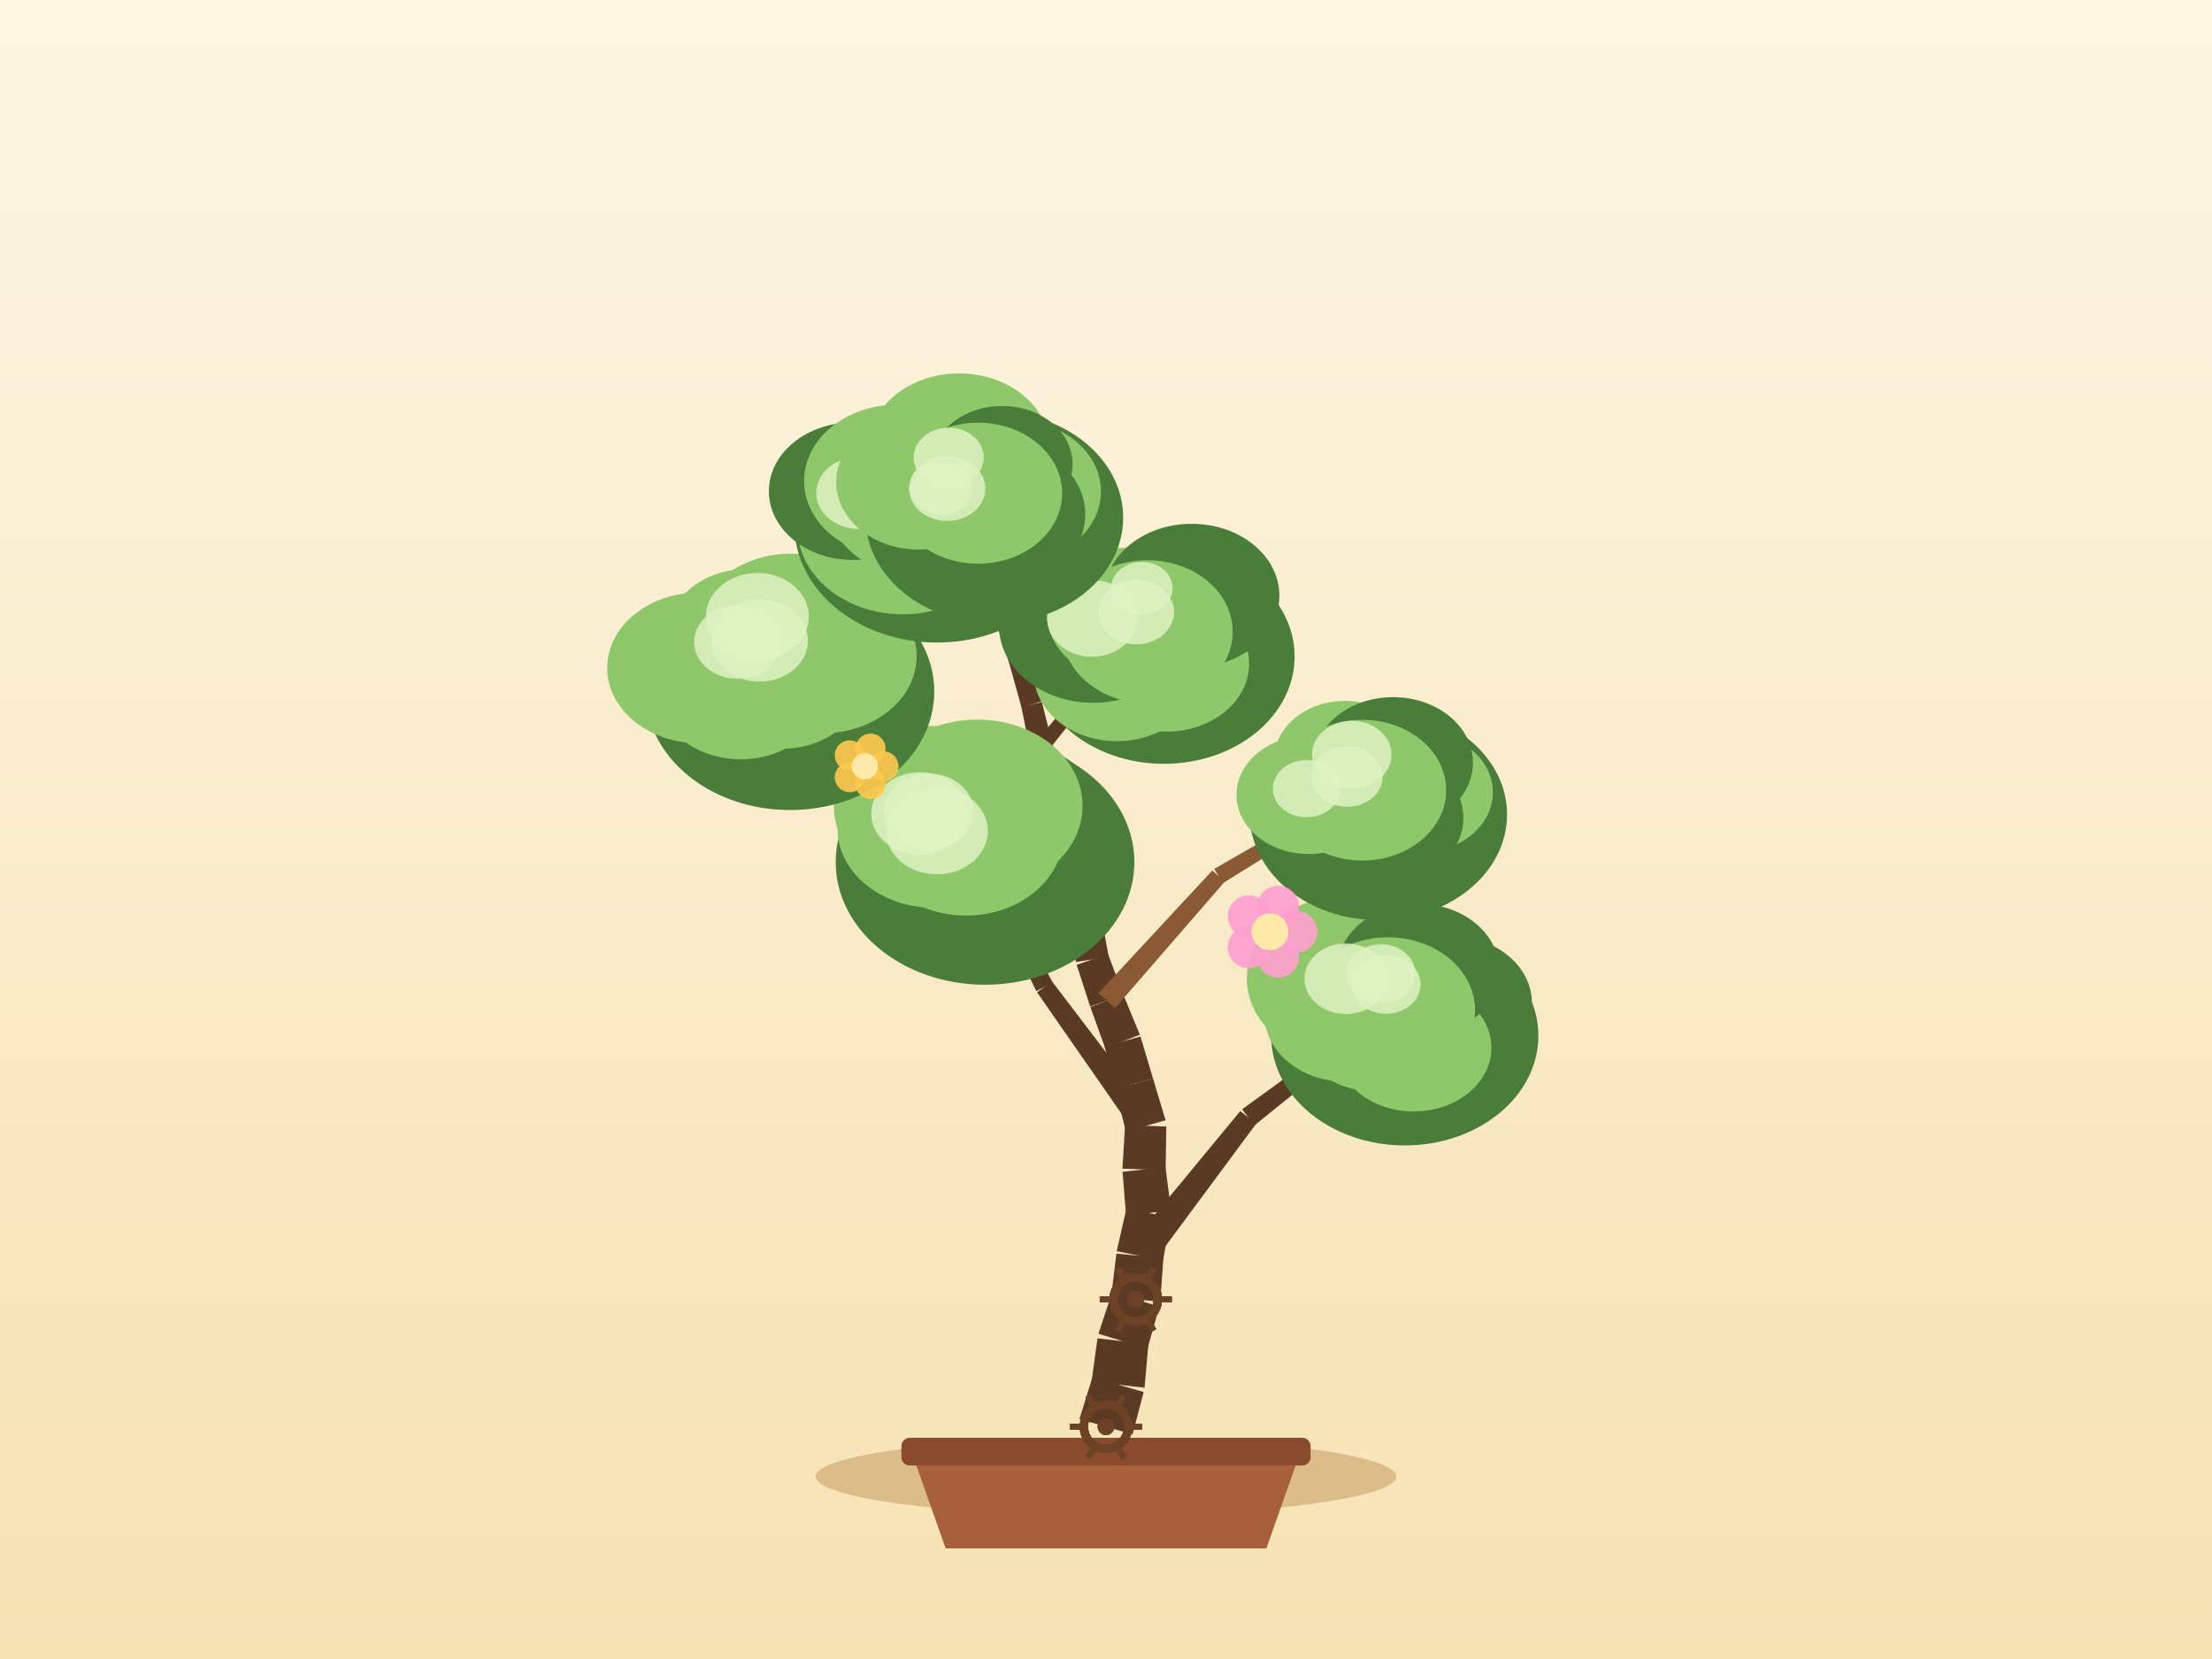
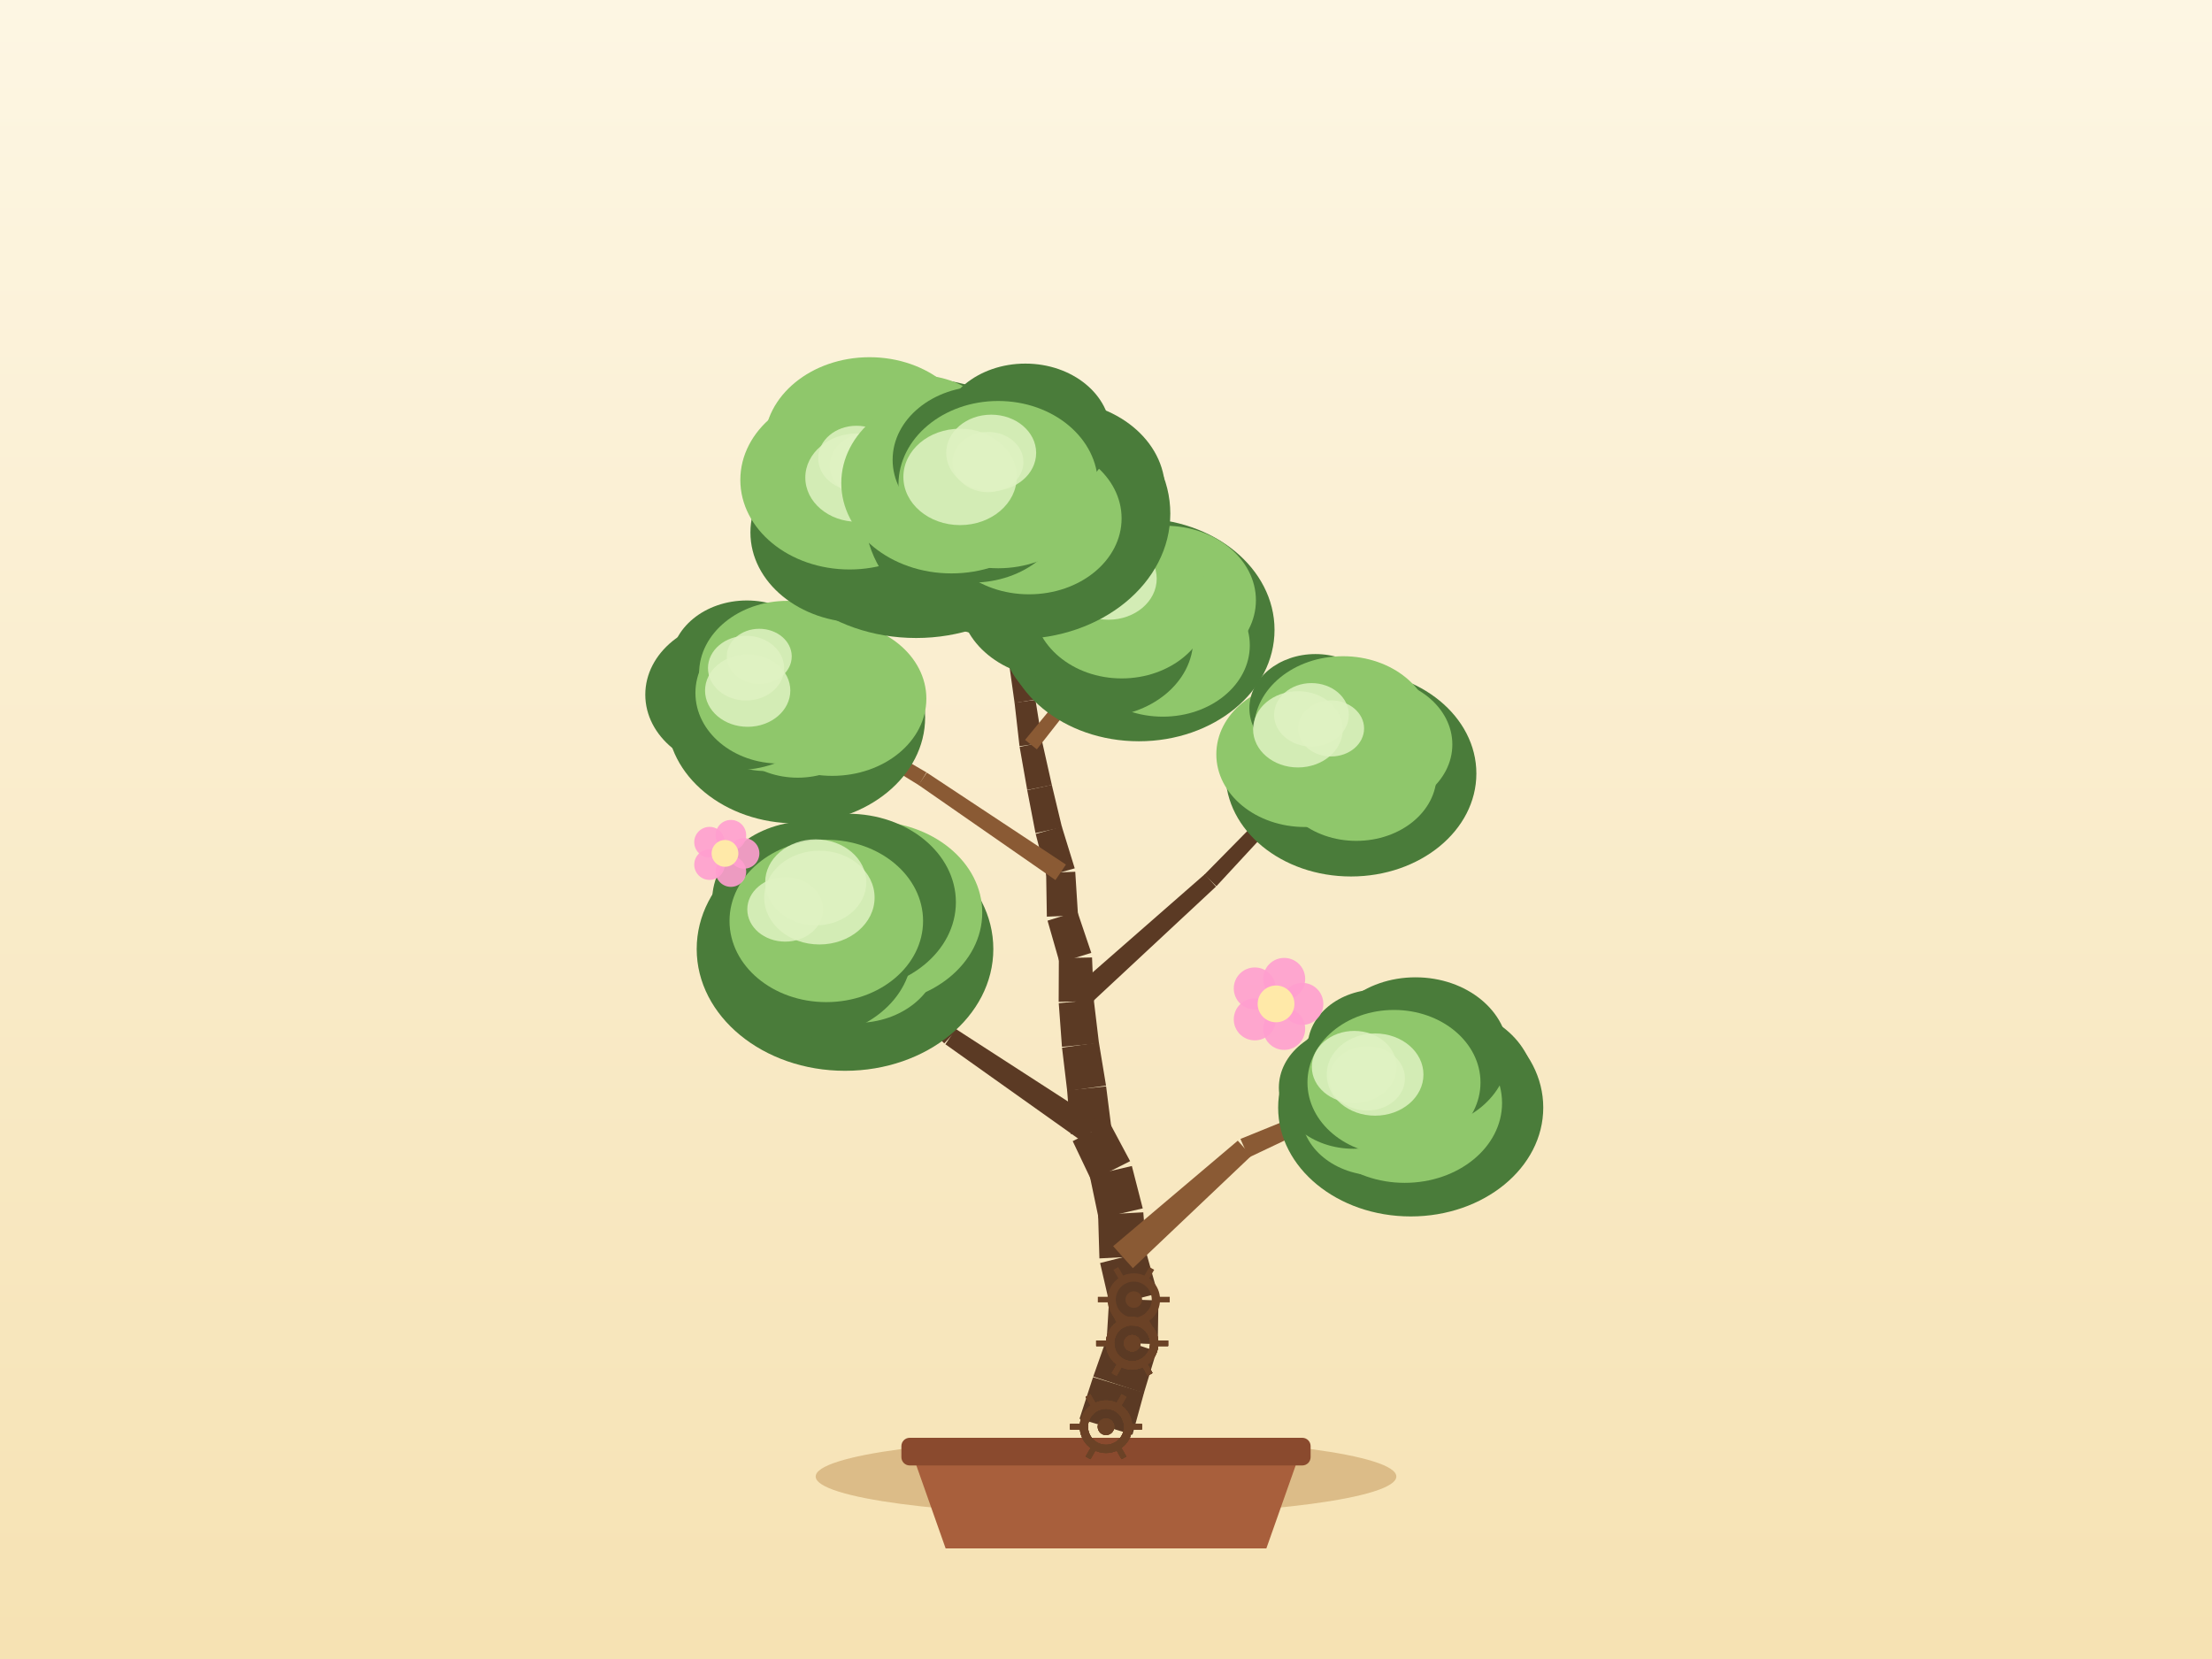
<svg xmlns="http://www.w3.org/2000/svg" width="800" height="600" viewBox="0 0 800 600">
  <defs>
    <linearGradient id="sky" x1="0" y1="0" x2="0" y2="1">
      <stop offset="0" stop-color="#fdf6e3" />
      <stop offset="1" stop-color="#f6e2b3" />
    </linearGradient>
  </defs>
  <rect x="0" y="0" width="800" height="600" fill="url(#sky)" />
  <ellipse cx="400" cy="534" rx="105" ry="14" fill="#c9a267" opacity="0.6" />
  <path d="M 330,526 L 342,560 L 458,560 L 470,526 Z" fill="#a85f3c" />
  <rect x="326" y="520" width="148" height="10" rx="3" fill="#8a4a2e" />
-   <path d="M 409.61,518.75 L 413.62,503.44 L 395.09,498.14 L 390.39,513.25 Z" fill="#5b3a24" />
-   <path d="M 413.93,501.88 L 415.34,486.12 L 396.92,484.03 L 394.78,499.71 Z" fill="#5b3a24" />
-   <path d="M 415,487.78 L 419.27,472.54 L 402.23,467.34 L 397.26,482.37 Z" fill="#5b3a24" />
-   <path d="M 419.62,470.79 L 420.76,455.01 L 403.75,453.38 L 401.88,469.09 Z" fill="#5b3a24" />
-   <path d="M 420.63,455.9 L 423.42,440.32 L 407.38,437.07 L 403.88,452.5 Z" fill="#5b3a24" />
-   <path d="M 423.53,437.84 L 421.53,422.15 L 405.98,423.78 L 407.26,439.55 Z" fill="#5b3a24" />
-   <path d="M 421.56,423.26 L 421.81,407.44 L 406.91,406.87 L 405.94,422.66 Z" fill="#5b3a24" />
-   <path d="M 421.55,405.18 L 417,390.02 L 403.33,393.78 L 407.17,409.13 Z" fill="#5b3a24" />
-   <path d="M 417,390.03 L 412.47,374.87 L 399.49,378.43 L 403.33,393.78 Z" fill="#5b3a24" />
-   <path d="M 412.25,374.22 L 406.21,359.6 L 394.34,364.2 L 399.7,379.08 Z" fill="#5b3a24" />
-   <path d="M 406.28,359.8 L 400.72,344.99 L 389.39,348.94 L 394.26,364 Z" fill="#5b3a24" />
-   <path d="M 400.98,346.01 L 398.11,330.45 L 386.98,332.24 L 389.13,347.92 Z" fill="#5b3a24" />
-   <path d="M 398.09,330.35 L 394.92,314.84 L 384.54,316.72 L 386.99,332.35 Z" fill="#5b3a24" />
-   <path d="M 394.83,314.46 L 390.5,299.24 L 381,301.71 L 384.62,317.11 Z" fill="#5b3a24" />
-   <path d="M 390.48,299.17 L 385.94,284.01 L 377.18,286.42 L 381.02,301.77 Z" fill="#5b3a24" />
-   <path d="M 385.87,283.79 L 380.56,268.89 L 372.62,271.51 L 377.24,286.65 Z" fill="#5b3a24" />
-   <path d="M 380.67,269.28 L 376.82,253.93 L 369.38,255.61 L 372.51,271.12 Z" fill="#5b3a24" />
-   <path d="M 376.76,253.67 L 371.83,238.63 L 365.22,240.63 L 369.45,255.88 Z" fill="#5b3a24" />
-   <path d="M 371.79,238.51 L 366.29,223.67 L 360.45,225.68 L 365.26,240.76 Z" fill="#5b3a24" />
-   <path d="M 366.32,223.76 L 361.29,208.76 L 356.08,210.38 L 360.42,225.59 Z" fill="#5b3a24" />
-   <path d="M 361.35,208.99 L 357.62,193.61 L 353,194.62 L 356.02,210.15 Z" fill="#5b3a24" />
-   <path d="M 357.66,193.88 L 355.74,178.17 L 351.76,178.57 L 352.96,194.35 Z" fill="#5b3a24" />
-   <path d="M 416.47,457.49 L 454.34,406.37 L 448.56,401.84 L 408.05,450.9 Z" fill="#5b3a24" />
-   <path d="M 453.68,407.02 L 503.17,367.02 L 500.73,363.85 L 449.22,401.19 Z" fill="#5b3a24" />
-   <path d="M 418.15,404.4 L 380.47,354.93 L 375.06,358.87 L 410.57,409.92 Z" fill="#5b3a24" />
-   <path d="M 380.74,355.38 L 351.21,300.66 L 347.65,302.48 L 374.79,358.43 Z" fill="#5b3a24" />
-   <path d="M 403.27,364.59 L 442.95,318.85 L 438.45,314.82 L 397.27,359.2 Z" fill="#8a5a34" />
-   <path d="M 442.25,319.42 L 493.7,287.5 L 491.65,284.06 L 439.15,314.24 Z" fill="#8a5a34" />
-   <path d="M 391.41,312.85 L 332.79,279.99 L 330.11,284.66 L 388.04,318.71 Z" fill="#5b3a24" />
-   <path d="M 333.14,280.23 L 280.35,238.66 L 277.84,241.77 L 329.77,284.43 Z" fill="#5b3a24" />
-   <path d="M 378.7,271.93 L 396.4,249.72 L 392.74,246.73 L 374.48,268.47 Z" fill="#5b3a24" />
-   <path d="M 396.21,249.92 L 416.37,229.92 L 413.59,227.04 L 392.92,246.52 Z" fill="#5b3a24" />
-   <path d="M 365.12,223.57 L 350.68,200.64 L 347.23,202.8 L 361.61,225.78 Z" fill="#5b3a24" />
-   <path d="M 350.57,200.48 L 333.95,179.07 L 330.78,181.52 L 347.35,202.97 Z" fill="#5b3a24" />
-   <ellipse cx="508.05" cy="374.59" rx="48.32" ry="39.67" fill="#4a7c3a" />
-   <ellipse cx="524.57" cy="362.68" rx="29.46" ry="24.16" fill="#4a7c3a" />
-   <ellipse cx="511.3" cy="378.94" rx="28.1" ry="23.04" fill="#8fc76b" />
-   <ellipse cx="496.78" cy="372.15" rx="27.42" ry="22.49" fill="#8fc76b" />
-   <ellipse cx="486.68" cy="367.17" rx="29.31" ry="24.03" fill="#8fc76b" />
-   <ellipse cx="487.46" cy="353.88" rx="36.53" ry="29.95" fill="#8fc76b" />
-   <ellipse cx="512.83" cy="350.91" rx="29.36" ry="24.08" fill="#4a7c3a" />
-   <ellipse cx="501.95" cy="365.44" rx="31.54" ry="26.45" fill="#8fc76b" />
-   <ellipse cx="486.79" cy="353.98" rx="15.01" ry="12.76" fill="#dff2c2" opacity="0.85" />
-   <ellipse cx="499.45" cy="352.06" rx="12.42" ry="10.55" fill="#dff2c2" opacity="0.85" />
-   <ellipse cx="501.28" cy="356.01" rx="12.49" ry="10.62" fill="#dff2c2" opacity="0.85" />
-   <ellipse cx="356.25" cy="311.8" rx="54" ry="44.34" fill="#4a7c3a" />
-   <ellipse cx="361.24" cy="299.74" rx="39.49" ry="32.39" fill="#4a7c3a" />
-   <ellipse cx="358.31" cy="309.07" rx="37.38" ry="30.65" fill="#4a7c3a" />
-   <ellipse cx="344.88" cy="312.84" rx="28.81" ry="23.62" fill="#4a7c3a" />
-   <ellipse cx="337.84" cy="299.66" rx="34.95" ry="28.66" fill="#8fc76b" />
-   <ellipse cx="337.4" cy="291.88" rx="35.78" ry="29.34" fill="#8fc76b" />
-   <ellipse cx="353.48" cy="291.44" rx="38.04" ry="31.19" fill="#8fc76b" />
-   <ellipse cx="349.43" cy="301.57" rx="35.24" ry="29.56" fill="#8fc76b" />
-   <ellipse cx="338.85" cy="300.54" rx="18.43" ry="15.67" fill="#dff2c2" opacity="0.85" />
-   <ellipse cx="335.88" cy="293.62" rx="16.27" ry="13.83" fill="#dff2c2" opacity="0.85" />
-   <ellipse cx="332.67" cy="294.25" rx="17.56" ry="14.93" fill="#dff2c2" opacity="0.85" />
-   <ellipse cx="498.55" cy="294.59" rx="46.5" ry="38.18" fill="#4a7c3a" />
-   <ellipse cx="513.19" cy="286.54" rx="26.73" ry="21.92" fill="#8fc76b" />
-   <ellipse cx="499.53" cy="295.79" rx="29.72" ry="24.37" fill="#4a7c3a" />
-   <ellipse cx="485.45" cy="294.75" rx="33.66" ry="27.6" fill="#4a7c3a" />
-   <ellipse cx="473.3" cy="287.45" rx="26.11" ry="21.41" fill="#8fc76b" />
-   <ellipse cx="486.51" cy="274.53" rx="25.66" ry="21.04" fill="#8fc76b" />
-   <ellipse cx="503.82" cy="275.82" rx="28.89" ry="23.69" fill="#4a7c3a" />
-   <ellipse cx="492.68" cy="285.78" rx="30.35" ry="25.45" fill="#8fc76b" />
-   <ellipse cx="488.9" cy="272.91" rx="14.38" ry="12.22" fill="#dff2c2" opacity="0.85" />
-   <ellipse cx="487.21" cy="280.85" rx="12.85" ry="10.93" fill="#dff2c2" opacity="0.85" />
-   <ellipse cx="472.52" cy="285.24" rx="12.17" ry="10.34" fill="#dff2c2" opacity="0.85" />
-   <ellipse cx="285.69" cy="250.1" rx="52.2" ry="42.86" fill="#4a7c3a" />
-   <ellipse cx="297.56" cy="237.34" rx="33.96" ry="27.85" fill="#8fc76b" />
-   <ellipse cx="283.45" cy="247.86" rx="27.88" ry="22.86" fill="#8fc76b" />
-   <ellipse cx="267.91" cy="249.69" rx="30.38" ry="24.91" fill="#8fc76b" />
-   <ellipse cx="252.84" cy="241.56" rx="33.23" ry="27.25" fill="#8fc76b" />
-   <ellipse cx="270.33" cy="229.48" rx="28.93" ry="23.72" fill="#8fc76b" />
-   <ellipse cx="286.17" cy="228.58" rx="34.58" ry="28.35" fill="#8fc76b" />
-   <ellipse cx="279.09" cy="240.21" rx="34.07" ry="28.57" fill="#8fc76b" />
-   <ellipse cx="266.72" cy="232.18" rx="15.69" ry="13.33" fill="#dff2c2" opacity="0.85" />
-   <ellipse cx="274.73" cy="231.66" rx="17.48" ry="14.86" fill="#dff2c2" opacity="0.85" />
-   <ellipse cx="273.92" cy="223.04" rx="18.62" ry="15.83" fill="#dff2c2" opacity="0.85" />
-   <ellipse cx="420.95" cy="237.44" rx="47.26" ry="38.8" fill="#4a7c3a" />
-   <ellipse cx="428.8" cy="229.5" rx="29.24" ry="23.98" fill="#4a7c3a" />
-   <ellipse cx="421.86" cy="240.1" rx="29.9" ry="24.51" fill="#8fc76b" />
-   <ellipse cx="403.92" cy="243.44" rx="30.03" ry="24.62" fill="#8fc76b" />
-   <ellipse cx="395.3" cy="226.29" rx="34" ry="27.88" fill="#4a7c3a" />
-   <ellipse cx="408.03" cy="222.15" rx="29.35" ry="24.07" fill="#8fc76b" />
-   <ellipse cx="431" cy="215.44" rx="31.71" ry="26" fill="#4a7c3a" />
-   <ellipse cx="414.98" cy="228.48" rx="30.84" ry="25.87" fill="#8fc76b" />
-   <ellipse cx="410.87" cy="221.35" rx="13.77" ry="11.7" fill="#dff2c2" opacity="0.85" />
-   <ellipse cx="412.97" cy="212.67" rx="11.12" ry="9.45" fill="#dff2c2" opacity="0.85" />
-   <ellipse cx="394.97" cy="223.67" rx="16.29" ry="13.85" fill="#dff2c2" opacity="0.85" />
-   <ellipse cx="338.88" cy="190.06" rx="51.54" ry="42.32" fill="#4a7c3a" />
-   <ellipse cx="351.95" cy="181.25" rx="27.5" ry="22.55" fill="#4a7c3a" />
-   <ellipse cx="348.18" cy="196.16" rx="38.44" ry="31.52" fill="#4a7c3a" />
-   <ellipse cx="326.57" cy="190.89" rx="38.15" ry="31.28" fill="#8fc76b" />
-   <ellipse cx="308.4" cy="177.66" rx="30.32" ry="24.86" fill="#4a7c3a" />
-   <ellipse cx="324.48" cy="173.97" rx="33.67" ry="27.61" fill="#8fc76b" />
-   <ellipse cx="346.2" cy="163.78" rx="31.69" ry="25.98" fill="#8fc76b" />
-   <ellipse cx="332.37" cy="180.29" rx="33.64" ry="28.21" fill="#8fc76b" />
-   <ellipse cx="324.59" cy="171.45" rx="18.24" ry="15.5" fill="#dff2c2" opacity="0.85" />
-   <ellipse cx="310.52" cy="178.29" rx="15.31" ry="13.01" fill="#dff2c2" opacity="0.85" />
-   <ellipse cx="320.31" cy="173.29" rx="13.25" ry="11.26" fill="#dff2c2" opacity="0.85" />
-   <ellipse cx="359.63" cy="187.2" rx="46.58" ry="38.25" fill="#4a7c3a" />
-   <ellipse cx="366.67" cy="177.73" rx="31.5" ry="25.83" fill="#8fc76b" />
-   <ellipse cx="359.27" cy="186.08" rx="33.22" ry="27.24" fill="#4a7c3a" />
-   <ellipse cx="350.17" cy="186.71" rx="35.26" ry="28.92" fill="#4a7c3a" />
-   <ellipse cx="332.18" cy="174.35" rx="29.75" ry="24.39" fill="#8fc76b" />
-   <ellipse cx="346.86" cy="161.91" rx="32.75" ry="26.86" fill="#8fc76b" />
-   <ellipse cx="362.4" cy="167.75" rx="25.51" ry="20.92" fill="#4a7c3a" />
-   <ellipse cx="353.75" cy="178.37" rx="30.4" ry="25.5" fill="#8fc76b" />
-   <ellipse cx="342.56" cy="176.69" rx="13.8" ry="11.73" fill="#dff2c2" opacity="0.85" />
-   <ellipse cx="340.34" cy="176.83" rx="11.01" ry="9.36" fill="#dff2c2" opacity="0.85" />
-   <ellipse cx="343.11" cy="165.46" rx="12.68" ry="10.78" fill="#dff2c2" opacity="0.85" />
+   <path d="M 409.58,518.87 L 413.77,503.62 L 395.31,498.08 L 390.42,513.13 Z" fill="#5b3a24" />
+   <path d="M 413.7,503.84 L 418.27,488.7 L 400.65,482.93 L 395.39,497.85 Z" fill="#5b3a24" />
+   <path d="M 418.73,486.16 L 418.96,470.34 L 401.15,469.67 L 400.19,485.47 Z" fill="#5b3a24" />
+   <path d="M 418.69,467.81 L 414.43,452.57 L 397.87,456.79 L 401.42,472.2 Z" fill="#5b3a24" />
+   <path d="M 414.69,454.23 L 413.49,438.45 L 397.15,439.31 L 397.62,455.12 Z" fill="#5b3a24" />
+   <path d="M 413.29,437.03 L 409.35,421.7 L 394.12,425.25 L 397.36,440.73 Z" fill="#5b3a24" />
+   <path d="M 408.72,419.95 L 401.27,405.99 L 387.96,412.71 L 394.76,427 Z" fill="#5b3a24" />
+   <path d="M 402.03,408.59 L 400.04,392.89 L 385.94,394.35 L 387.2,410.12 Z" fill="#5b3a24" />
+   <path d="M 400.01,392.62 L 397.43,377.01 L 384.1,378.9 L 385.97,394.61 Z" fill="#5b3a24" />
+   <path d="M 397.46,377.31 L 395.58,361.6 L 382.91,362.82 L 384.07,378.6 Z" fill="#5b3a24" />
+   <path d="M 395.61,362.09 L 394.95,346.28 L 382.95,346.51 L 382.88,362.33 Z" fill="#5b3a24" />
+   <path d="M 394.68,344.61 L 389.62,329.62 L 378.86,332.97 L 383.22,348.18 Z" fill="#5b3a24" />
+   <path d="M 389.88,331.07 L 388.88,315.28 L 378.35,315.7 L 378.61,331.52 Z" fill="#5b3a24" />
+   <path d="M 388.69,314.05 L 384.02,298.93 L 374.57,301.61 L 378.54,316.93 Z" fill="#5b3a24" />
+   <path d="M 384.09,299.24 L 380.4,283.85 L 371.51,285.77 L 374.5,301.31 Z" fill="#5b3a24" />
+   <path d="M 380.42,283.92 L 376.96,268.48 L 368.76,270.12 L 371.5,285.7 Z" fill="#5b3a24" />
+   <path d="M 377,268.73 L 374.49,253.11 L 366.93,254.14 L 368.72,269.87 Z" fill="#5b3a24" />
+   <path d="M 374.48,253.01 L 371.56,237.46 L 364.74,238.57 L 366.94,254.24 Z" fill="#5b3a24" />
+   <path d="M 371.54,237.34 L 368.1,221.9 L 362.03,223.11 L 364.77,238.69 Z" fill="#5b3a24" />
+   <path d="M 368.13,222.12 L 365.8,206.47 L 360.39,207.15 L 362,222.89 Z" fill="#5b3a24" />
+   <path d="M 365.81,206.52 L 363.77,190.83 L 359.07,191.33 L 360.38,207.1 Z" fill="#5b3a24" />
+   <path d="M 363.78,191.02 L 363.01,175.21 L 359.01,175.32 L 359.05,191.14 Z" fill="#5b3a24" />
+   <path d="M 409.72,458.66 L 452.56,418.01 L 447.66,412.54 L 402.58,450.7 Z" fill="#8a5a34" />
+   <path d="M 451.59,418.64 L 504.95,393.33 L 503.34,389.67 L 448.63,411.91 Z" fill="#8a5a34" />
+   <path d="M 397.24,405.47 L 345.66,372.13 L 341.91,377.67 L 391.98,413.24 Z" fill="#5b3a24" />
+   <path d="M 346.06,372.45 L 300.2,331.6 L 297.48,334.53 L 341.51,377.35 Z" fill="#5b3a24" />
+   <path d="M 391.95,365.21 L 439.77,320.66 L 435.72,316.18 L 386.54,359.22 Z" fill="#5b3a24" />
+   <path d="M 439.93,320.51 L 484.31,272.53 L 481.41,269.77 L 435.56,316.34 Z" fill="#5b3a24" />
+   <path d="M 385.51,312.69 L 335.2,279.43 L 332.18,283.88 L 381.72,318.29 Z" fill="#8a5a34" />
+   <path d="M 335.07,279.35 L 283.02,248.89 L 280.96,252.31 L 332.3,283.96 Z" fill="#8a5a34" />
+   <path d="M 374.99,271.01 L 393.75,247.08 L 390.06,244.12 L 370.73,267.59 Z" fill="#8a5a34" />
+   <path d="M 394.01,246.67 L 407.47,219.4 L 403.9,217.59 L 389.8,244.53 Z" fill="#8a5a34" />
+   <path d="M 366.61,221.12 L 345.05,197.19 L 342.02,199.91 L 363.52,223.89 Z" fill="#8a5a34" />
+   <path d="M 345.16,197.32 L 325.68,171.67 L 322.49,174.09 L 341.91,199.78 Z" fill="#8a5a34" />
+   <ellipse cx="510.2" cy="400.58" rx="47.94" ry="39.36" fill="#4a7c3a" />
+   <ellipse cx="519.67" cy="392.75" rx="35.24" ry="28.9" fill="#4a7c3a" />
+   <ellipse cx="508.03" cy="398.92" rx="35.21" ry="28.87" fill="#8fc76b" />
+   <ellipse cx="497.95" cy="402.71" rx="27.35" ry="22.43" fill="#8fc76b" />
+   <ellipse cx="489.44" cy="393.39" rx="26.92" ry="22.07" fill="#4a7c3a" />
+   <ellipse cx="498.47" cy="378.77" rx="25.54" ry="20.94" fill="#4a7c3a" />
+   <ellipse cx="511.94" cy="380.97" rx="33.55" ry="27.51" fill="#4a7c3a" />
+   <ellipse cx="504.15" cy="391.5" rx="31.29" ry="26.24" fill="#8fc76b" />
+   <ellipse cx="494.45" cy="390.02" rx="13.67" ry="11.62" fill="#dff2c2" opacity="0.85" />
+   <ellipse cx="489.78" cy="385.88" rx="15.34" ry="13.04" fill="#dff2c2" opacity="0.85" />
+   <ellipse cx="497.32" cy="388.63" rx="17.49" ry="14.87" fill="#dff2c2" opacity="0.85" />
+   <ellipse cx="305.61" cy="343.23" rx="53.64" ry="44.04" fill="#4a7c3a" />
+   <ellipse cx="314.97" cy="330.07" rx="40.27" ry="33.02" fill="#8fc76b" />
+   <ellipse cx="309.8" cy="345.56" rx="29.74" ry="24.39" fill="#8fc76b" />
+   <ellipse cx="291.63" cy="343.92" rx="38.28" ry="31.39" fill="#4a7c3a" />
+   <ellipse cx="285.09" cy="333.28" rx="28.52" ry="23.38" fill="#4a7c3a" />
+   <ellipse cx="292.58" cy="325.68" rx="35.01" ry="28.7" fill="#4a7c3a" />
+   <ellipse cx="306.69" cy="326.3" rx="39.02" ry="32" fill="#4a7c3a" />
+   <ellipse cx="298.84" cy="333.07" rx="35" ry="29.36" fill="#8fc76b" />
+   <ellipse cx="296.35" cy="324.62" rx="19.96" ry="16.96" fill="#dff2c2" opacity="0.85" />
+   <ellipse cx="283.98" cy="328.89" rx="13.71" ry="11.66" fill="#dff2c2" opacity="0.85" />
+   <ellipse cx="295.02" cy="319.12" rx="18.29" ry="15.55" fill="#dff2c2" opacity="0.85" />
+   <ellipse cx="488.59" cy="279.75" rx="45.36" ry="37.24" fill="#4a7c3a" />
+   <ellipse cx="495.8" cy="269.25" rx="29.46" ry="24.16" fill="#8fc76b" />
+   <ellipse cx="490.52" cy="280.29" rx="29.04" ry="23.82" fill="#8fc76b" />
+   <ellipse cx="477.1" cy="278.02" rx="25.02" ry="20.52" fill="#8fc76b" />
+   <ellipse cx="471.96" cy="272.81" rx="32.06" ry="26.29" fill="#8fc76b" />
+   <ellipse cx="475.75" cy="256.14" rx="23.89" ry="19.59" fill="#4a7c3a" />
+   <ellipse cx="485.71" cy="263.7" rx="32.16" ry="26.37" fill="#8fc76b" />
+   <ellipse cx="482.86" cy="271.15" rx="29.6" ry="24.83" fill="#8fc76b" />
+   <ellipse cx="481.41" cy="263.45" rx="11.93" ry="10.14" fill="#dff2c2" opacity="0.85" />
+   <ellipse cx="474.31" cy="258.53" rx="13.51" ry="11.48" fill="#dff2c2" opacity="0.85" />
+   <ellipse cx="469.42" cy="263.77" rx="16.22" ry="13.79" fill="#dff2c2" opacity="0.85" />
+   <ellipse cx="287.89" cy="259.45" rx="46.7" ry="38.34" fill="#4a7c3a" />
+   <ellipse cx="300.98" cy="252.68" rx="34.05" ry="27.92" fill="#8fc76b" />
+   <ellipse cx="288.5" cy="258.92" rx="27.25" ry="22.34" fill="#8fc76b" />
+   <ellipse cx="276.96" cy="258.58" rx="24.73" ry="20.28" fill="#8fc76b" />
+   <ellipse cx="266.62" cy="251.23" rx="33.24" ry="27.26" fill="#4a7c3a" />
+   <ellipse cx="270.1" cy="239.64" rx="27.41" ry="22.47" fill="#4a7c3a" />
+   <ellipse cx="284.84" cy="243.54" rx="32" ry="26.24" fill="#8fc76b" />
+   <ellipse cx="281.99" cy="250.6" rx="30.48" ry="25.56" fill="#8fc76b" />
+   <ellipse cx="269.82" cy="241.64" rx="13.77" ry="11.7" fill="#dff2c2" opacity="0.85" />
+   <ellipse cx="274.6" cy="237.39" rx="11.74" ry="9.98" fill="#dff2c2" opacity="0.85" />
+   <ellipse cx="270.41" cy="249.75" rx="15.42" ry="13.11" fill="#dff2c2" opacity="0.85" />
+   <ellipse cx="411.88" cy="227.8" rx="49.07" ry="40.29" fill="#4a7c3a" />
+   <ellipse cx="421.36" cy="217.09" rx="32.86" ry="26.94" fill="#8fc76b" />
+   <ellipse cx="420.55" cy="233.39" rx="31.46" ry="25.8" fill="#8fc76b" />
+   <ellipse cx="397.17" cy="231.19" rx="34.38" ry="28.19" fill="#4a7c3a" />
+   <ellipse cx="382.31" cy="216.37" rx="35.32" ry="28.96" fill="#4a7c3a" />
+   <ellipse cx="397.09" cy="208.63" rx="26.32" ry="21.58" fill="#4a7c3a" />
+   <ellipse cx="413.18" cy="212.61" rx="26.63" ry="21.83" fill="#8fc76b" />
+   <ellipse cx="405.68" cy="218.5" rx="32.02" ry="26.86" fill="#8fc76b" />
+   <ellipse cx="385.28" cy="211.73" rx="13.55" ry="11.52" fill="#dff2c2" opacity="0.85" />
+   <ellipse cx="400.88" cy="209.29" rx="17.46" ry="14.84" fill="#dff2c2" opacity="0.85" />
+   <ellipse cx="395.43" cy="203.06" rx="16.97" ry="14.42" fill="#dff2c2" opacity="0.85" />
+   <ellipse cx="331.32" cy="183.73" rx="57.26" ry="47.01" fill="#4a7c3a" />
+   <ellipse cx="350.18" cy="173.45" rx="38.41" ry="31.5" fill="#4a7c3a" />
+   <ellipse cx="339.62" cy="190.78" rx="32.65" ry="26.78" fill="#4a7c3a" />
+   <ellipse cx="311.19" cy="192.57" rx="39.79" ry="32.63" fill="#4a7c3a" />
+   <ellipse cx="307.25" cy="173.57" rx="39.5" ry="32.39" fill="#8fc76b" />
+   <ellipse cx="314.48" cy="160.38" rx="38.04" ry="31.19" fill="#8fc76b" />
+   <ellipse cx="331.88" cy="160.45" rx="30.23" ry="24.79" fill="#8fc76b" />
+   <ellipse cx="324.09" cy="172.88" rx="37.37" ry="31.34" fill="#8fc76b" />
+   <ellipse cx="314.01" cy="168.37" rx="13.91" ry="11.82" fill="#dff2c2" opacity="0.85" />
+   <ellipse cx="310.05" cy="172.73" rx="18.8" ry="15.98" fill="#dff2c2" opacity="0.85" />
+   <ellipse cx="309.77" cy="165.75" rx="13.85" ry="11.77" fill="#dff2c2" opacity="0.85" />
+   <ellipse cx="367.99" cy="185.74" rx="55.27" ry="45.38" fill="#4a7c3a" />
+   <ellipse cx="381.82" cy="177.29" rx="39.54" ry="32.42" fill="#4a7c3a" />
+   <ellipse cx="372.16" cy="187.49" rx="33.48" ry="27.45" fill="#8fc76b" />
+   <ellipse cx="351.6" cy="182.64" rx="34.24" ry="28.07" fill="#4a7c3a" />
+   <ellipse cx="344.12" cy="174.7" rx="39.86" ry="32.68" fill="#8fc76b" />
+   <ellipse cx="355.25" cy="166.29" rx="32.42" ry="26.58" fill="#4a7c3a" />
+   <ellipse cx="370.84" cy="156.78" rx="30.82" ry="25.28" fill="#4a7c3a" />
+   <ellipse cx="361.01" cy="175.27" rx="36.07" ry="30.25" fill="#8fc76b" />
+   <ellipse cx="358.48" cy="163.79" rx="16.26" ry="13.82" fill="#dff2c2" opacity="0.85" />
+   <ellipse cx="357.31" cy="167.11" rx="12.83" ry="10.9" fill="#dff2c2" opacity="0.85" />
+   <ellipse cx="347.22" cy="172.48" rx="20.5" ry="17.43" fill="#dff2c2" opacity="0.85" />
  <g>
-     <circle cx="468.81" cy="337.01" r="7.6" fill="#ff9ecf" opacity="0.9" />
-     <circle cx="462.24" cy="346.04" r="7.6" fill="#ff9ecf" opacity="0.9" />
-     <circle cx="451.62" cy="342.59" r="7.6" fill="#ff9ecf" opacity="0.9" />
-     <circle cx="451.62" cy="331.42" r="7.6" fill="#ff9ecf" opacity="0.9" />
-     <circle cx="462.24" cy="327.97" r="7.6" fill="#ff9ecf" opacity="0.9" />
-     <circle cx="459.31" cy="337.01" r="6.65" fill="#ffe9a8" />
+     <circle cx="471" cy="363.07" r="7.6" fill="#ff9ecf" opacity="0.9" />
+     <circle cx="464.44" cy="372.11" r="7.6" fill="#ff9ecf" opacity="0.9" />
+     <circle cx="453.81" cy="368.66" r="7.6" fill="#ff9ecf" opacity="0.9" />
+     <circle cx="453.81" cy="357.49" r="7.6" fill="#ff9ecf" opacity="0.9" />
+     <circle cx="464.44" cy="354.04" r="7.6" fill="#ff9ecf" opacity="0.9" />
+     <circle cx="461.5" cy="363.07" r="6.65" fill="#ffe9a8" />
  </g>
  <g>
-     <circle cx="319.55" cy="277.15" r="5.41" fill="#ffc94d" opacity="0.9" />
-     <circle cx="314.88" cy="283.58" r="5.41" fill="#ffc94d" opacity="0.9" />
-     <circle cx="307.32" cy="281.12" r="5.41" fill="#ffc94d" opacity="0.9" />
-     <circle cx="307.32" cy="273.17" r="5.41" fill="#ffc94d" opacity="0.9" />
-     <circle cx="314.88" cy="270.72" r="5.41" fill="#ffc94d" opacity="0.9" />
-     <circle cx="312.79" cy="277.15" r="4.73" fill="#ffe9a8" />
+     <circle cx="269.11" cy="308.64" r="5.53" fill="#ff9ecf" opacity="0.9" />
+     <circle cx="264.34" cy="315.22" r="5.53" fill="#ff9ecf" opacity="0.9" />
+     <circle cx="256.61" cy="312.7" r="5.53" fill="#ff9ecf" opacity="0.9" />
+     <circle cx="256.61" cy="304.58" r="5.53" fill="#ff9ecf" opacity="0.9" />
+     <circle cx="264.34" cy="302.07" r="5.53" fill="#ff9ecf" opacity="0.9" />
+     <circle cx="262.2" cy="308.64" r="4.84" fill="#ffe9a8" />
  </g>
  <line x1="409" y1="516" x2="413" y2="516" stroke="#6b4226" stroke-width="2" />
  <line x1="404.5" y1="523.79" x2="406.5" y2="527.26" stroke="#6b4226" stroke-width="2" />
  <line x1="395.5" y1="523.79" x2="393.5" y2="527.26" stroke="#6b4226" stroke-width="2" />
  <line x1="391" y1="516" x2="387" y2="516" stroke="#6b4226" stroke-width="2" />
  <line x1="395.5" y1="508.21" x2="393.5" y2="504.74" stroke="#6b4226" stroke-width="2" />
  <line x1="404.5" y1="508.21" x2="406.5" y2="504.74" stroke="#6b4226" stroke-width="2" />
  <circle cx="400" cy="516" r="8" fill="none" stroke="#6b4226" stroke-width="3" />
  <circle cx="400" cy="516" r="3" fill="#6b4226" />
  <line x1="409" y1="516" x2="413" y2="516" stroke="#6b4226" stroke-width="2" />
  <line x1="404.5" y1="523.79" x2="406.5" y2="527.26" stroke="#6b4226" stroke-width="2" />
  <line x1="395.5" y1="523.79" x2="393.5" y2="527.26" stroke="#6b4226" stroke-width="2" />
  <line x1="391" y1="516" x2="387" y2="516" stroke="#6b4226" stroke-width="2" />
  <line x1="395.5" y1="508.21" x2="393.5" y2="504.74" stroke="#6b4226" stroke-width="2" />
  <line x1="404.5" y1="508.21" x2="406.5" y2="504.74" stroke="#6b4226" stroke-width="2" />
  <circle cx="400" cy="516" r="8" fill="none" stroke="#6b4226" stroke-width="3" />
  <circle cx="400" cy="516" r="3" fill="#6b4226" />
  <line x1="409" y1="516" x2="413" y2="516" stroke="#6b4226" stroke-width="2" />
  <line x1="404.5" y1="523.79" x2="406.5" y2="527.26" stroke="#6b4226" stroke-width="2" />
  <line x1="395.5" y1="523.79" x2="393.5" y2="527.26" stroke="#6b4226" stroke-width="2" />
  <line x1="391" y1="516" x2="387" y2="516" stroke="#6b4226" stroke-width="2" />
  <line x1="395.5" y1="508.21" x2="393.5" y2="504.74" stroke="#6b4226" stroke-width="2" />
  <line x1="404.5" y1="508.21" x2="406.5" y2="504.74" stroke="#6b4226" stroke-width="2" />
  <circle cx="400" cy="516" r="8" fill="none" stroke="#6b4226" stroke-width="3" />
  <circle cx="400" cy="516" r="3" fill="#6b4226" />
  <line x1="409" y1="516" x2="413" y2="516" stroke="#6b4226" stroke-width="2" />
  <line x1="404.5" y1="523.79" x2="406.5" y2="527.26" stroke="#6b4226" stroke-width="2" />
  <line x1="395.5" y1="523.79" x2="393.5" y2="527.26" stroke="#6b4226" stroke-width="2" />
  <line x1="391" y1="516" x2="387" y2="516" stroke="#6b4226" stroke-width="2" />
  <line x1="395.5" y1="508.21" x2="393.5" y2="504.74" stroke="#6b4226" stroke-width="2" />
  <line x1="404.5" y1="508.21" x2="406.5" y2="504.74" stroke="#6b4226" stroke-width="2" />
  <circle cx="400" cy="516" r="8" fill="none" stroke="#6b4226" stroke-width="3" />
  <circle cx="400" cy="516" r="3" fill="#6b4226" />
-   <line x1="419.75" y1="469.94" x2="423.75" y2="469.94" stroke="#6b4226" stroke-width="2" />
-   <line x1="415.25" y1="477.74" x2="417.25" y2="481.2" stroke="#6b4226" stroke-width="2" />
-   <line x1="406.25" y1="477.74" x2="404.25" y2="481.2" stroke="#6b4226" stroke-width="2" />
-   <line x1="401.75" y1="469.94" x2="397.75" y2="469.94" stroke="#6b4226" stroke-width="2" />
-   <line x1="406.25" y1="462.15" x2="404.25" y2="458.69" stroke="#6b4226" stroke-width="2" />
-   <line x1="415.25" y1="462.15" x2="417.25" y2="458.69" stroke="#6b4226" stroke-width="2" />
-   <circle cx="410.75" cy="469.94" r="8" fill="none" stroke="#6b4226" stroke-width="3" />
-   <circle cx="410.75" cy="469.94" r="3" fill="#6b4226" />
-   <line x1="419.75" y1="469.94" x2="423.75" y2="469.94" stroke="#6b4226" stroke-width="2" />
-   <line x1="415.25" y1="477.74" x2="417.25" y2="481.2" stroke="#6b4226" stroke-width="2" />
-   <line x1="406.25" y1="477.74" x2="404.25" y2="481.2" stroke="#6b4226" stroke-width="2" />
-   <line x1="401.75" y1="469.94" x2="397.75" y2="469.94" stroke="#6b4226" stroke-width="2" />
-   <line x1="406.25" y1="462.15" x2="404.25" y2="458.69" stroke="#6b4226" stroke-width="2" />
-   <line x1="415.25" y1="462.15" x2="417.25" y2="458.69" stroke="#6b4226" stroke-width="2" />
-   <circle cx="410.75" cy="469.94" r="8" fill="none" stroke="#6b4226" stroke-width="3" />
-   <circle cx="410.75" cy="469.94" r="3" fill="#6b4226" />
-   <line x1="419.75" y1="469.94" x2="423.75" y2="469.94" stroke="#6b4226" stroke-width="2" />
-   <line x1="415.25" y1="477.74" x2="417.25" y2="481.2" stroke="#6b4226" stroke-width="2" />
-   <line x1="406.25" y1="477.74" x2="404.25" y2="481.2" stroke="#6b4226" stroke-width="2" />
-   <line x1="401.75" y1="469.94" x2="397.75" y2="469.94" stroke="#6b4226" stroke-width="2" />
-   <line x1="406.25" y1="462.15" x2="404.25" y2="458.69" stroke="#6b4226" stroke-width="2" />
-   <line x1="415.25" y1="462.15" x2="417.25" y2="458.69" stroke="#6b4226" stroke-width="2" />
-   <circle cx="410.75" cy="469.94" r="8" fill="none" stroke="#6b4226" stroke-width="3" />
-   <circle cx="410.75" cy="469.94" r="3" fill="#6b4226" />
-   <line x1="419.75" y1="469.94" x2="423.75" y2="469.94" stroke="#6b4226" stroke-width="2" />
-   <line x1="415.25" y1="477.74" x2="417.25" y2="481.2" stroke="#6b4226" stroke-width="2" />
-   <line x1="406.25" y1="477.74" x2="404.25" y2="481.2" stroke="#6b4226" stroke-width="2" />
-   <line x1="401.75" y1="469.94" x2="397.75" y2="469.94" stroke="#6b4226" stroke-width="2" />
-   <line x1="406.25" y1="462.15" x2="404.25" y2="458.69" stroke="#6b4226" stroke-width="2" />
-   <line x1="415.25" y1="462.15" x2="417.25" y2="458.69" stroke="#6b4226" stroke-width="2" />
-   <circle cx="410.75" cy="469.94" r="8" fill="none" stroke="#6b4226" stroke-width="3" />
-   <circle cx="410.75" cy="469.94" r="3" fill="#6b4226" />
-   <line x1="419.75" y1="469.94" x2="423.75" y2="469.94" stroke="#6b4226" stroke-width="2" />
-   <line x1="415.25" y1="477.74" x2="417.25" y2="481.2" stroke="#6b4226" stroke-width="2" />
-   <line x1="406.25" y1="477.74" x2="404.25" y2="481.2" stroke="#6b4226" stroke-width="2" />
-   <line x1="401.75" y1="469.94" x2="397.75" y2="469.94" stroke="#6b4226" stroke-width="2" />
-   <line x1="406.25" y1="462.15" x2="404.25" y2="458.69" stroke="#6b4226" stroke-width="2" />
-   <line x1="415.25" y1="462.15" x2="417.25" y2="458.69" stroke="#6b4226" stroke-width="2" />
-   <circle cx="410.75" cy="469.94" r="8" fill="none" stroke="#6b4226" stroke-width="3" />
-   <circle cx="410.75" cy="469.94" r="3" fill="#6b4226" />
-   <line x1="419.75" y1="469.94" x2="423.75" y2="469.94" stroke="#6b4226" stroke-width="2" />
-   <line x1="415.25" y1="477.74" x2="417.25" y2="481.2" stroke="#6b4226" stroke-width="2" />
-   <line x1="406.25" y1="477.74" x2="404.25" y2="481.2" stroke="#6b4226" stroke-width="2" />
-   <line x1="401.75" y1="469.94" x2="397.75" y2="469.94" stroke="#6b4226" stroke-width="2" />
-   <line x1="406.25" y1="462.15" x2="404.25" y2="458.69" stroke="#6b4226" stroke-width="2" />
-   <line x1="415.25" y1="462.15" x2="417.25" y2="458.69" stroke="#6b4226" stroke-width="2" />
-   <circle cx="410.75" cy="469.94" r="8" fill="none" stroke="#6b4226" stroke-width="3" />
-   <circle cx="410.75" cy="469.94" r="3" fill="#6b4226" />
+   <line x1="418.46" y1="485.81" x2="422.46" y2="485.81" stroke="#6b4226" stroke-width="2" />
+   <line x1="413.96" y1="493.61" x2="415.96" y2="497.07" stroke="#6b4226" stroke-width="2" />
+   <line x1="404.96" y1="493.61" x2="402.96" y2="497.07" stroke="#6b4226" stroke-width="2" />
+   <line x1="400.46" y1="485.81" x2="396.46" y2="485.81" stroke="#6b4226" stroke-width="2" />
+   <line x1="404.96" y1="478.02" x2="402.96" y2="474.56" stroke="#6b4226" stroke-width="2" />
+   <line x1="413.96" y1="478.02" x2="415.96" y2="474.56" stroke="#6b4226" stroke-width="2" />
+   <circle cx="409.46" cy="485.81" r="8" fill="none" stroke="#6b4226" stroke-width="3" />
+   <circle cx="409.46" cy="485.81" r="3" fill="#6b4226" />
+   <line x1="418.46" y1="485.81" x2="422.46" y2="485.81" stroke="#6b4226" stroke-width="2" />
+   <line x1="413.96" y1="493.61" x2="415.96" y2="497.07" stroke="#6b4226" stroke-width="2" />
+   <line x1="404.96" y1="493.61" x2="402.96" y2="497.07" stroke="#6b4226" stroke-width="2" />
+   <line x1="400.46" y1="485.81" x2="396.46" y2="485.81" stroke="#6b4226" stroke-width="2" />
+   <line x1="404.96" y1="478.02" x2="402.96" y2="474.56" stroke="#6b4226" stroke-width="2" />
+   <line x1="413.96" y1="478.02" x2="415.96" y2="474.56" stroke="#6b4226" stroke-width="2" />
+   <circle cx="409.46" cy="485.81" r="8" fill="none" stroke="#6b4226" stroke-width="3" />
+   <circle cx="409.46" cy="485.81" r="3" fill="#6b4226" />
+   <line x1="418.46" y1="485.81" x2="422.46" y2="485.81" stroke="#6b4226" stroke-width="2" />
+   <line x1="413.96" y1="493.61" x2="415.96" y2="497.07" stroke="#6b4226" stroke-width="2" />
+   <line x1="404.96" y1="493.61" x2="402.96" y2="497.07" stroke="#6b4226" stroke-width="2" />
+   <line x1="400.46" y1="485.81" x2="396.46" y2="485.81" stroke="#6b4226" stroke-width="2" />
+   <line x1="404.96" y1="478.02" x2="402.96" y2="474.56" stroke="#6b4226" stroke-width="2" />
+   <line x1="413.96" y1="478.02" x2="415.96" y2="474.56" stroke="#6b4226" stroke-width="2" />
+   <circle cx="409.46" cy="485.81" r="8" fill="none" stroke="#6b4226" stroke-width="3" />
+   <circle cx="409.46" cy="485.81" r="3" fill="#6b4226" />
+   <line x1="418.46" y1="485.81" x2="422.46" y2="485.81" stroke="#6b4226" stroke-width="2" />
+   <line x1="413.96" y1="493.61" x2="415.96" y2="497.07" stroke="#6b4226" stroke-width="2" />
+   <line x1="404.96" y1="493.61" x2="402.96" y2="497.07" stroke="#6b4226" stroke-width="2" />
+   <line x1="400.46" y1="485.81" x2="396.46" y2="485.81" stroke="#6b4226" stroke-width="2" />
+   <line x1="404.96" y1="478.02" x2="402.96" y2="474.56" stroke="#6b4226" stroke-width="2" />
+   <line x1="413.96" y1="478.02" x2="415.96" y2="474.56" stroke="#6b4226" stroke-width="2" />
+   <circle cx="409.46" cy="485.81" r="8" fill="none" stroke="#6b4226" stroke-width="3" />
+   <circle cx="409.46" cy="485.81" r="3" fill="#6b4226" />
+   <line x1="418.46" y1="485.81" x2="422.46" y2="485.81" stroke="#6b4226" stroke-width="2" />
+   <line x1="413.96" y1="493.61" x2="415.96" y2="497.07" stroke="#6b4226" stroke-width="2" />
+   <line x1="404.96" y1="493.61" x2="402.96" y2="497.07" stroke="#6b4226" stroke-width="2" />
+   <line x1="400.46" y1="485.81" x2="396.46" y2="485.81" stroke="#6b4226" stroke-width="2" />
+   <line x1="404.96" y1="478.02" x2="402.96" y2="474.56" stroke="#6b4226" stroke-width="2" />
+   <line x1="413.96" y1="478.02" x2="415.96" y2="474.56" stroke="#6b4226" stroke-width="2" />
+   <circle cx="409.46" cy="485.81" r="8" fill="none" stroke="#6b4226" stroke-width="3" />
+   <circle cx="409.46" cy="485.81" r="3" fill="#6b4226" />
+   <line x1="419.05" y1="470.01" x2="423.05" y2="470.01" stroke="#6b4226" stroke-width="2" />
+   <line x1="414.55" y1="477.8" x2="416.55" y2="481.26" stroke="#6b4226" stroke-width="2" />
+   <line x1="405.55" y1="477.8" x2="403.55" y2="481.26" stroke="#6b4226" stroke-width="2" />
+   <line x1="401.05" y1="470.01" x2="397.05" y2="470.01" stroke="#6b4226" stroke-width="2" />
+   <line x1="405.55" y1="462.21" x2="403.55" y2="458.75" stroke="#6b4226" stroke-width="2" />
+   <line x1="414.55" y1="462.21" x2="416.55" y2="458.75" stroke="#6b4226" stroke-width="2" />
+   <circle cx="410.05" cy="470.01" r="8" fill="none" stroke="#6b4226" stroke-width="3" />
+   <circle cx="410.05" cy="470.01" r="3" fill="#6b4226" />
</svg>
